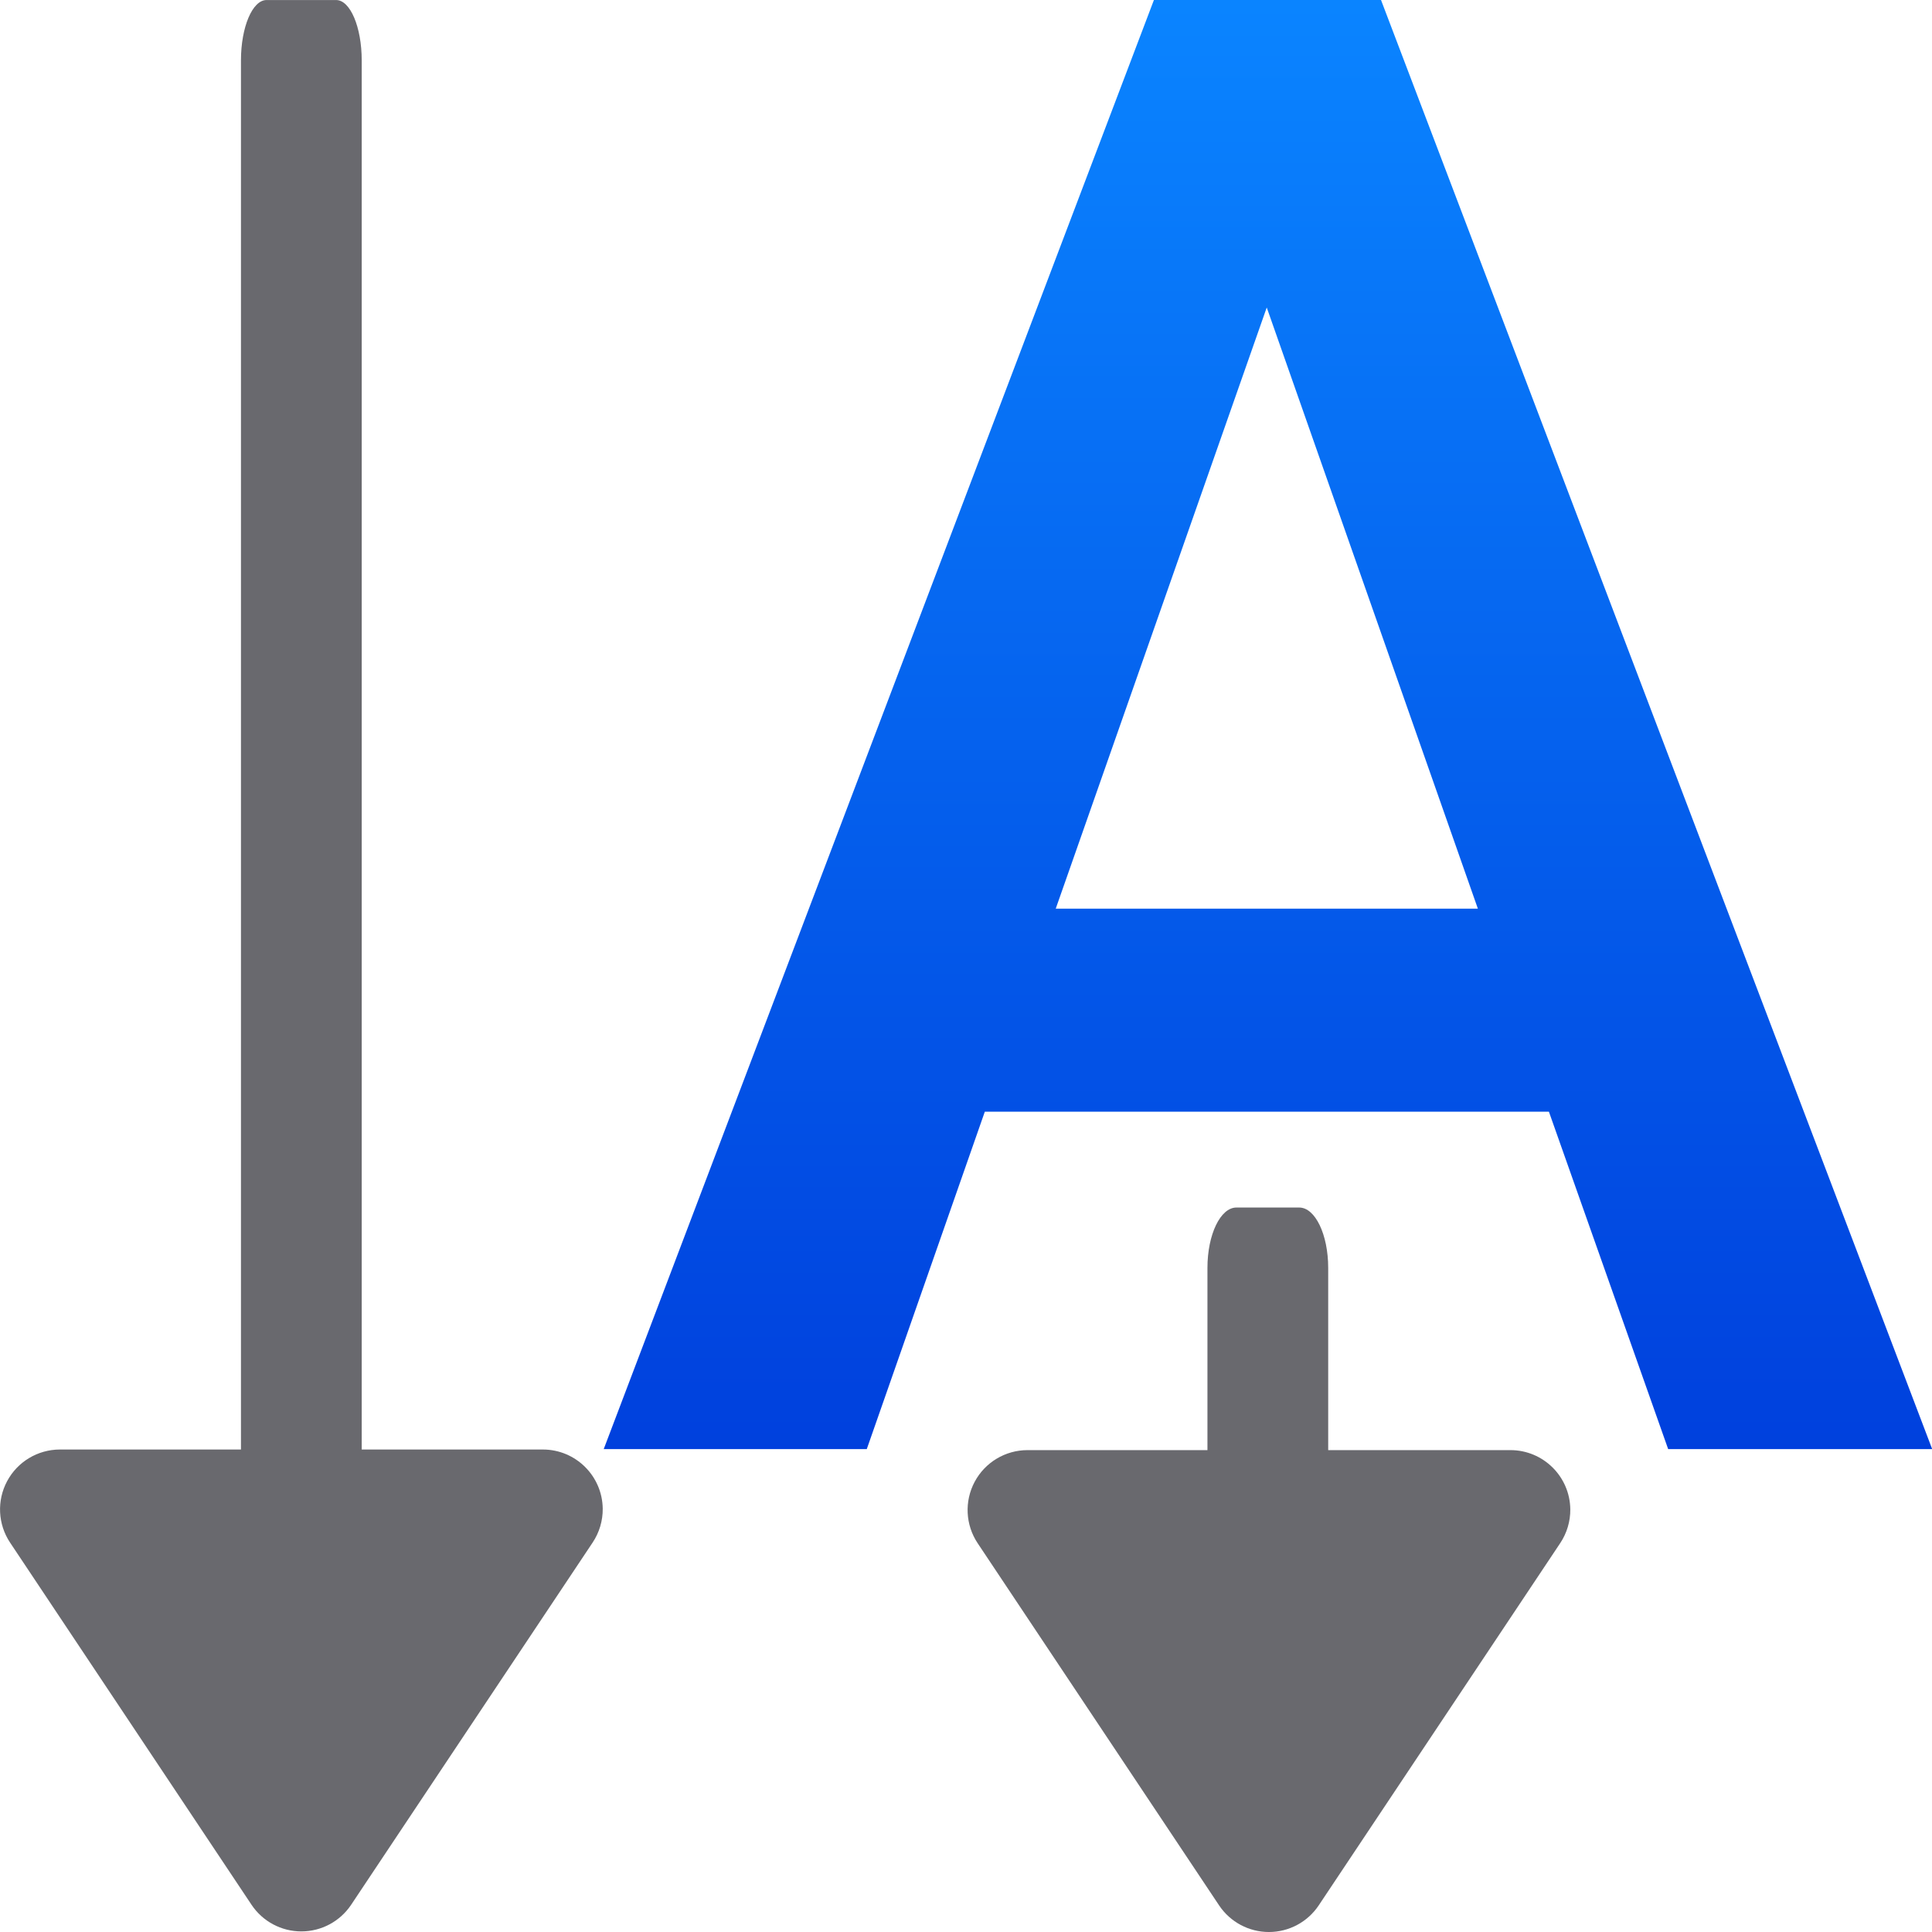
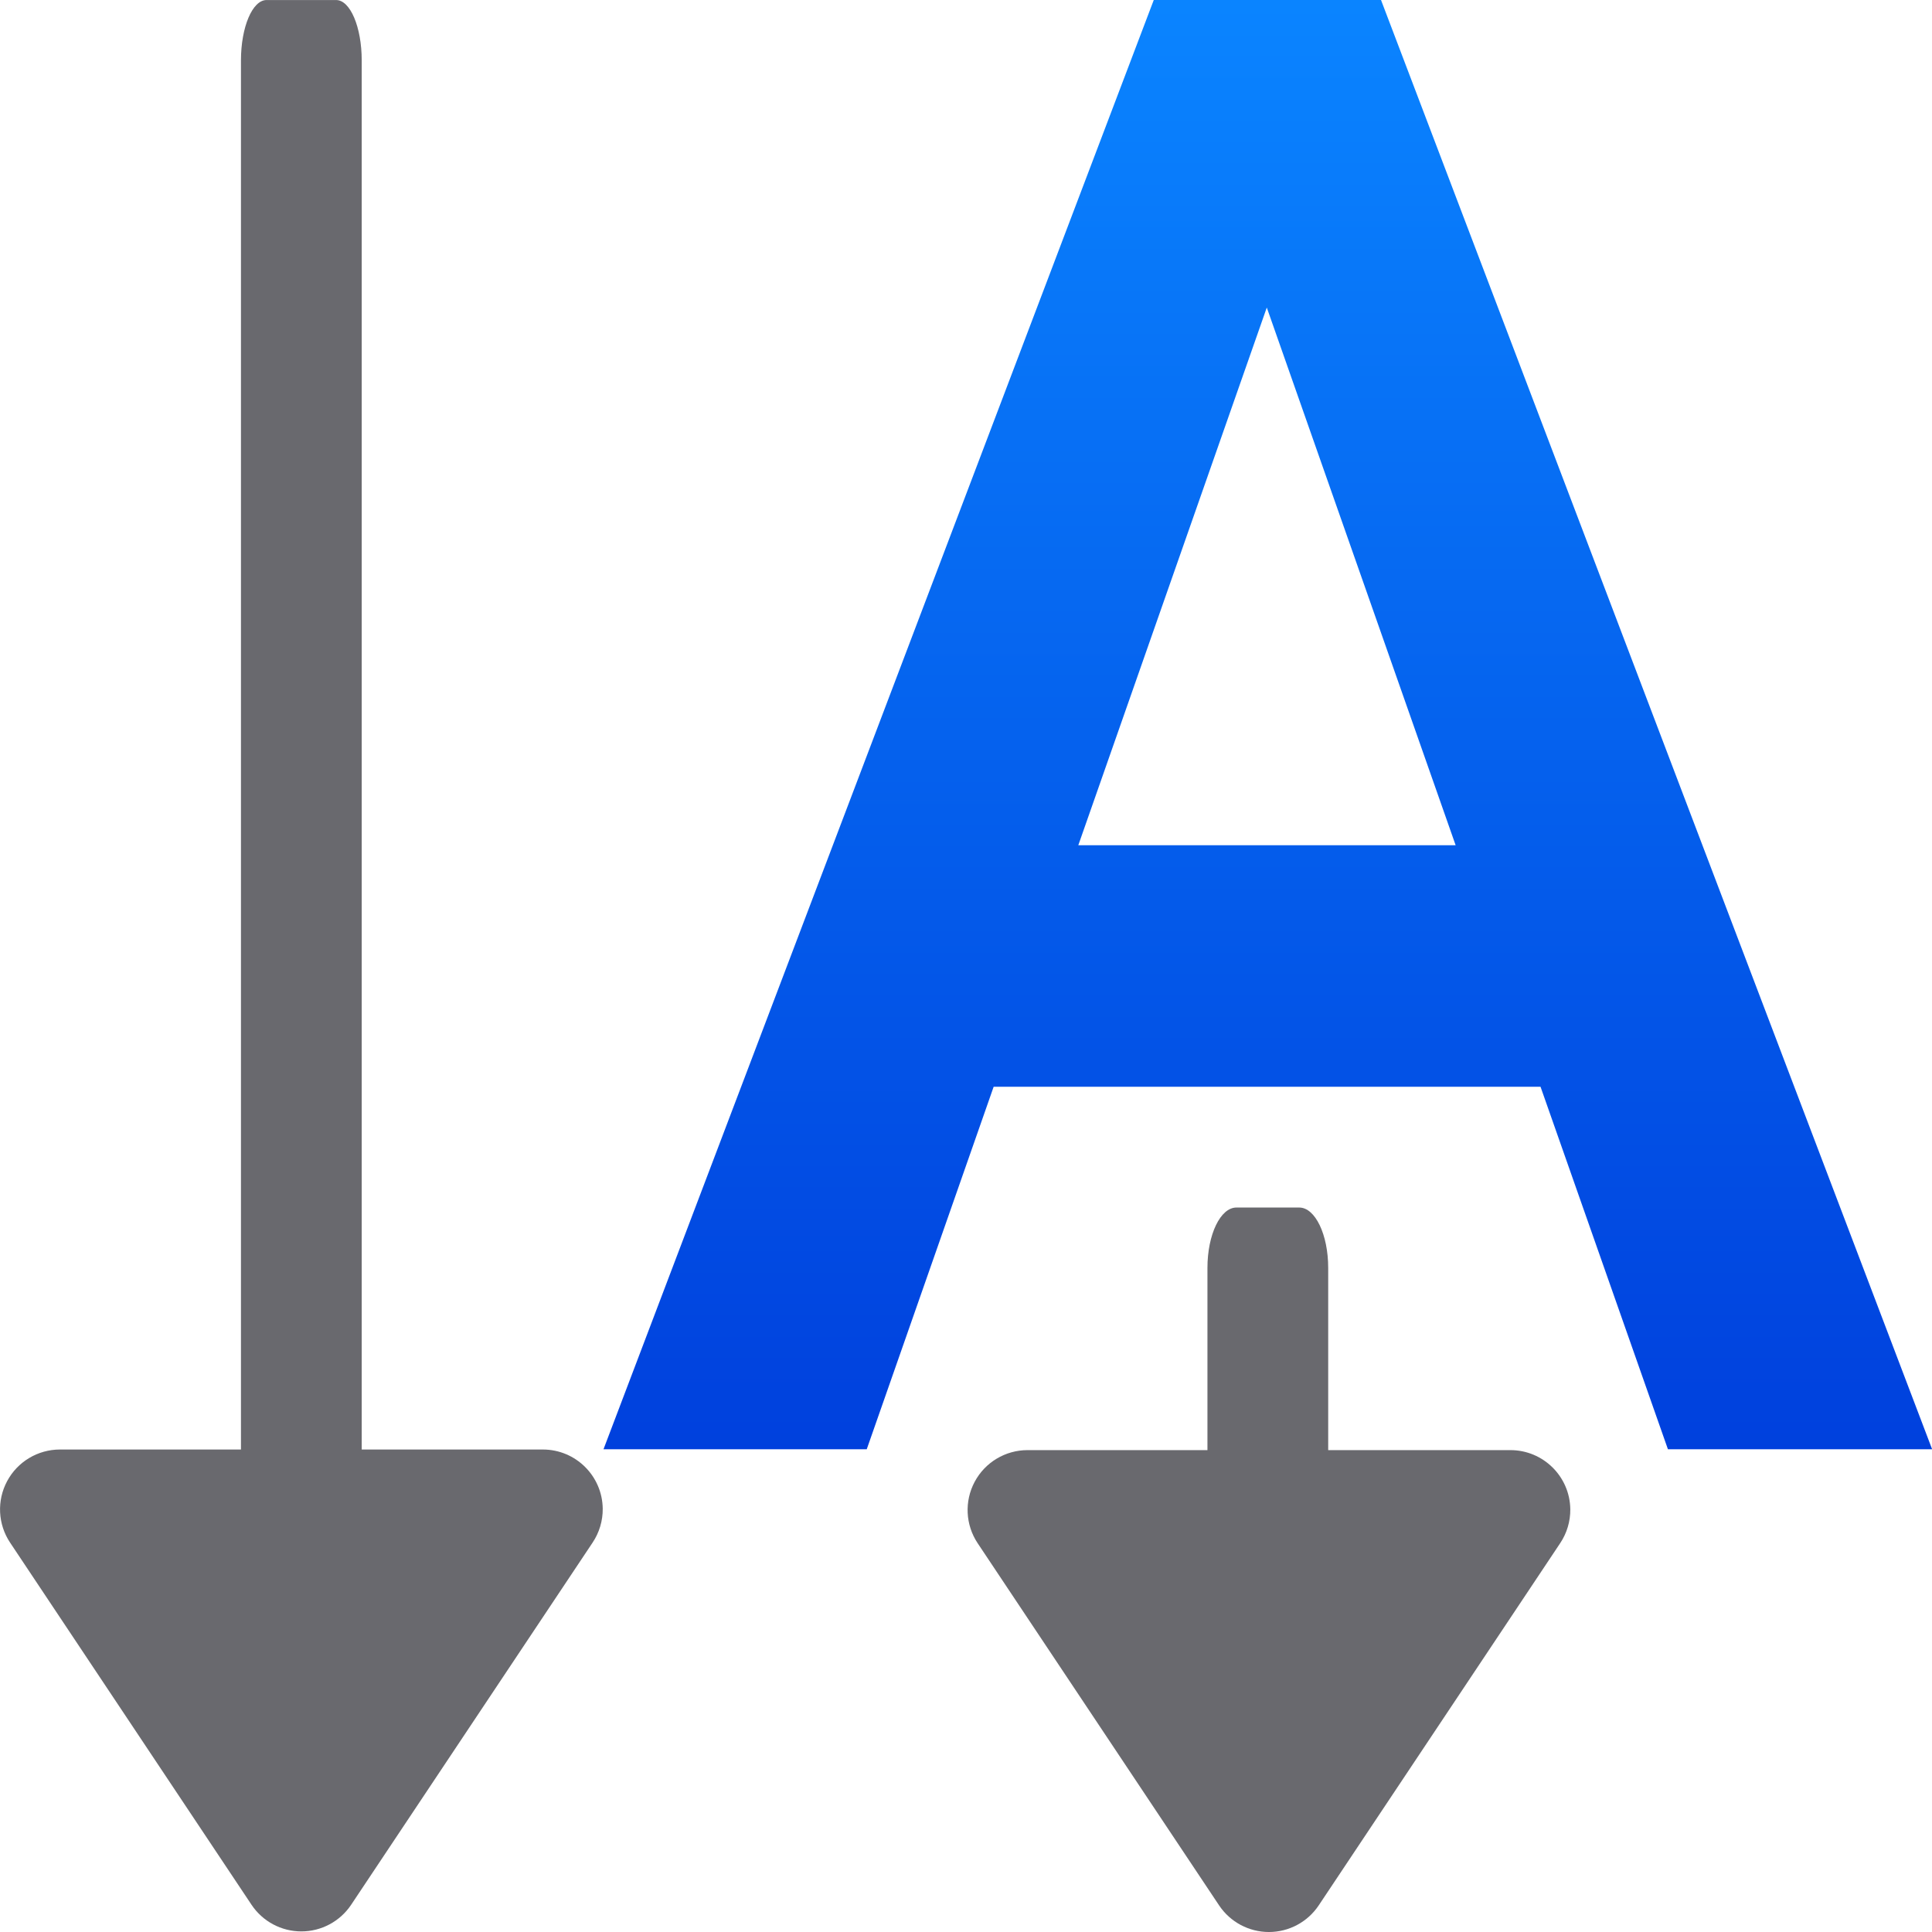
<svg xmlns="http://www.w3.org/2000/svg" viewBox="0 0 16 16">
-   <linearGradient id="a" gradientUnits="userSpaceOnUse" x1="-25.739" x2="-25.739" y1="14.069" y2="2.039">
+   <linearGradient id="a" gradientTransform="matrix(1.00252 0 0 .9974861 2.998781 -1.998988)" gradientUnits="userSpaceOnUse" x1="-25.739" x2="-25.739" y1="14.069" y2="2.039">
    <stop offset="0" stop-color="#0040dd" />
    <stop offset="1" stop-color="#0a84ff" />
  </linearGradient>

- /&amp;amp;amp;gt; <g transform="matrix(0 1 -1 0 15.99554 .000278)">
-     <path d="m9.804 11.234h-4.66l-.975 2.801h-2.173l4.545-12.031h1.876l4.553 12.031h-2.181zm-4.074-1.686h3.487l-1.744-4.991z" fill="url(#a)" transform="matrix(0 -1.00252 .9974861 0 -1.999266 12.99676)" />
+ 
+ /&amp;amp;amp;amp;gt; <g transform="matrix(0 1 -1 0 15.99554 .000278)">
+     <path d="m9.555 0-4.557 12.002h2.18l1.051-3.002h4.529l1.055 3.002h2.188l-4.564-12.002zm.936 2.547 1.564 4.453h-3.125z" fill="url(#a)" transform="matrix(0 -1 1 0 -.000278 15.99554)" />
    <g fill="#69696e">
      <rect height="1" rx=".5" ry=".212" width="15" y="13" />
      <path d="m12.494 11.004a.496.496 0 0 0 -.49.496v4a.496.496 0 0 0 .771.412l3-2a.496.496 0 0 0 0-.824l-3-2a.496.496 0 0 0 -.281-.084z" />
      <rect height="1" rx=".5" ry=".24" width="5" x="10" y="4.996" />
      <path d="m12.499 2.991a.496.496 0 0 0 -.49.496v4a.496.496 0 0 0 .771.412l3-2a.496.496 0 0 0 0-.824l-3-2a.496.496 0 0 0 -.281-.084z" />
    </g>
  </g>
</svg>
